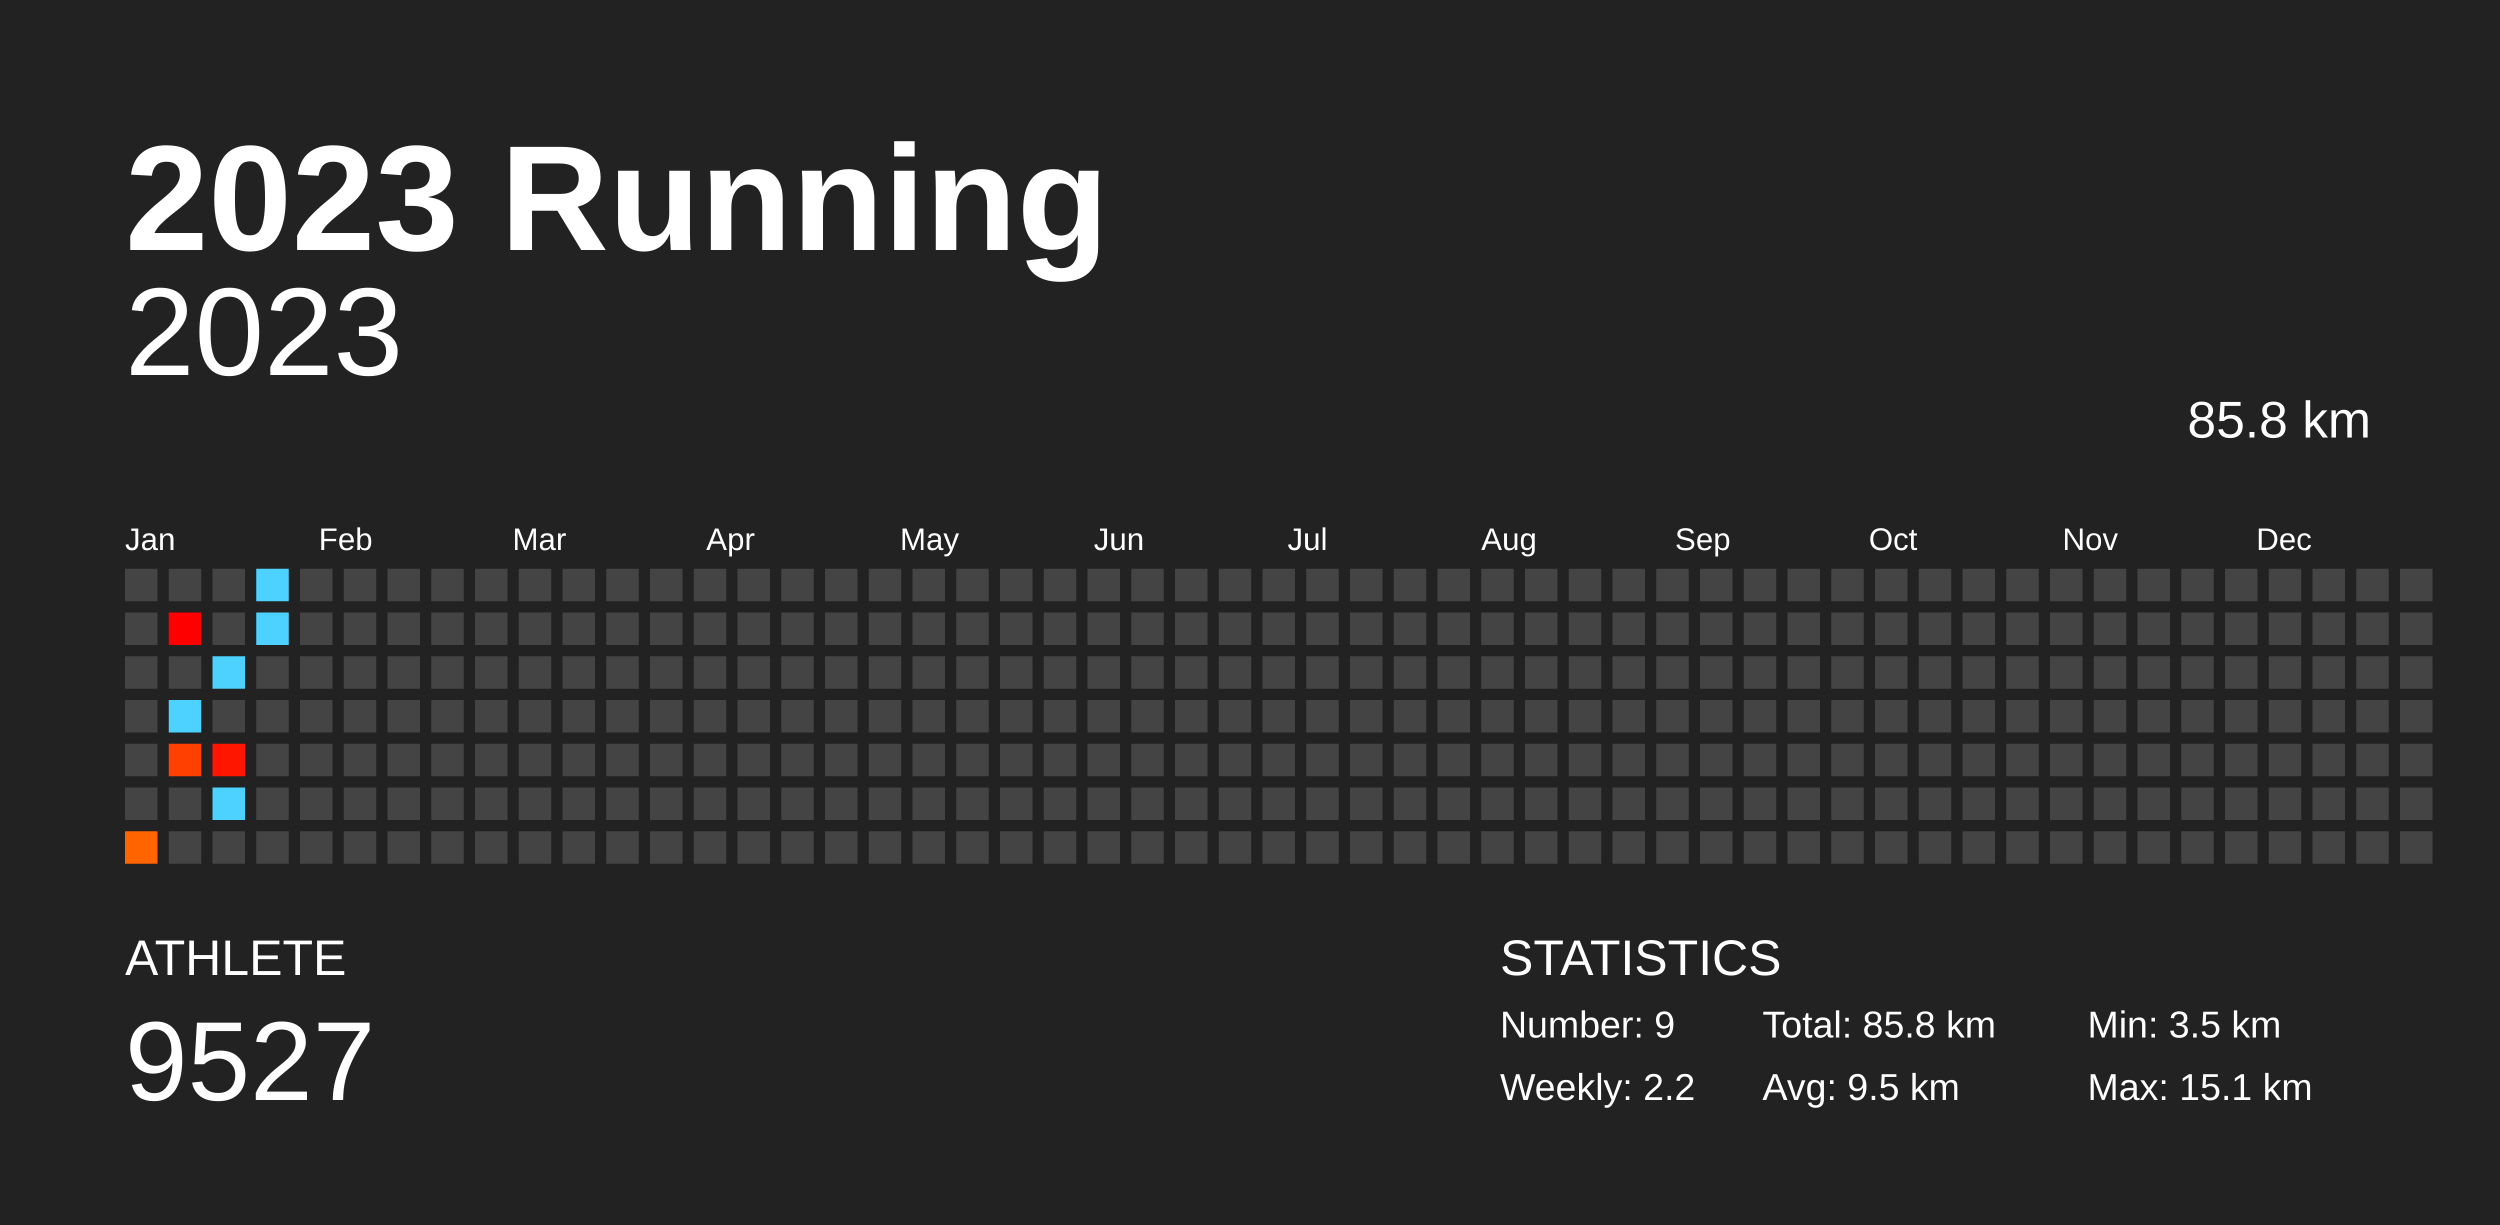
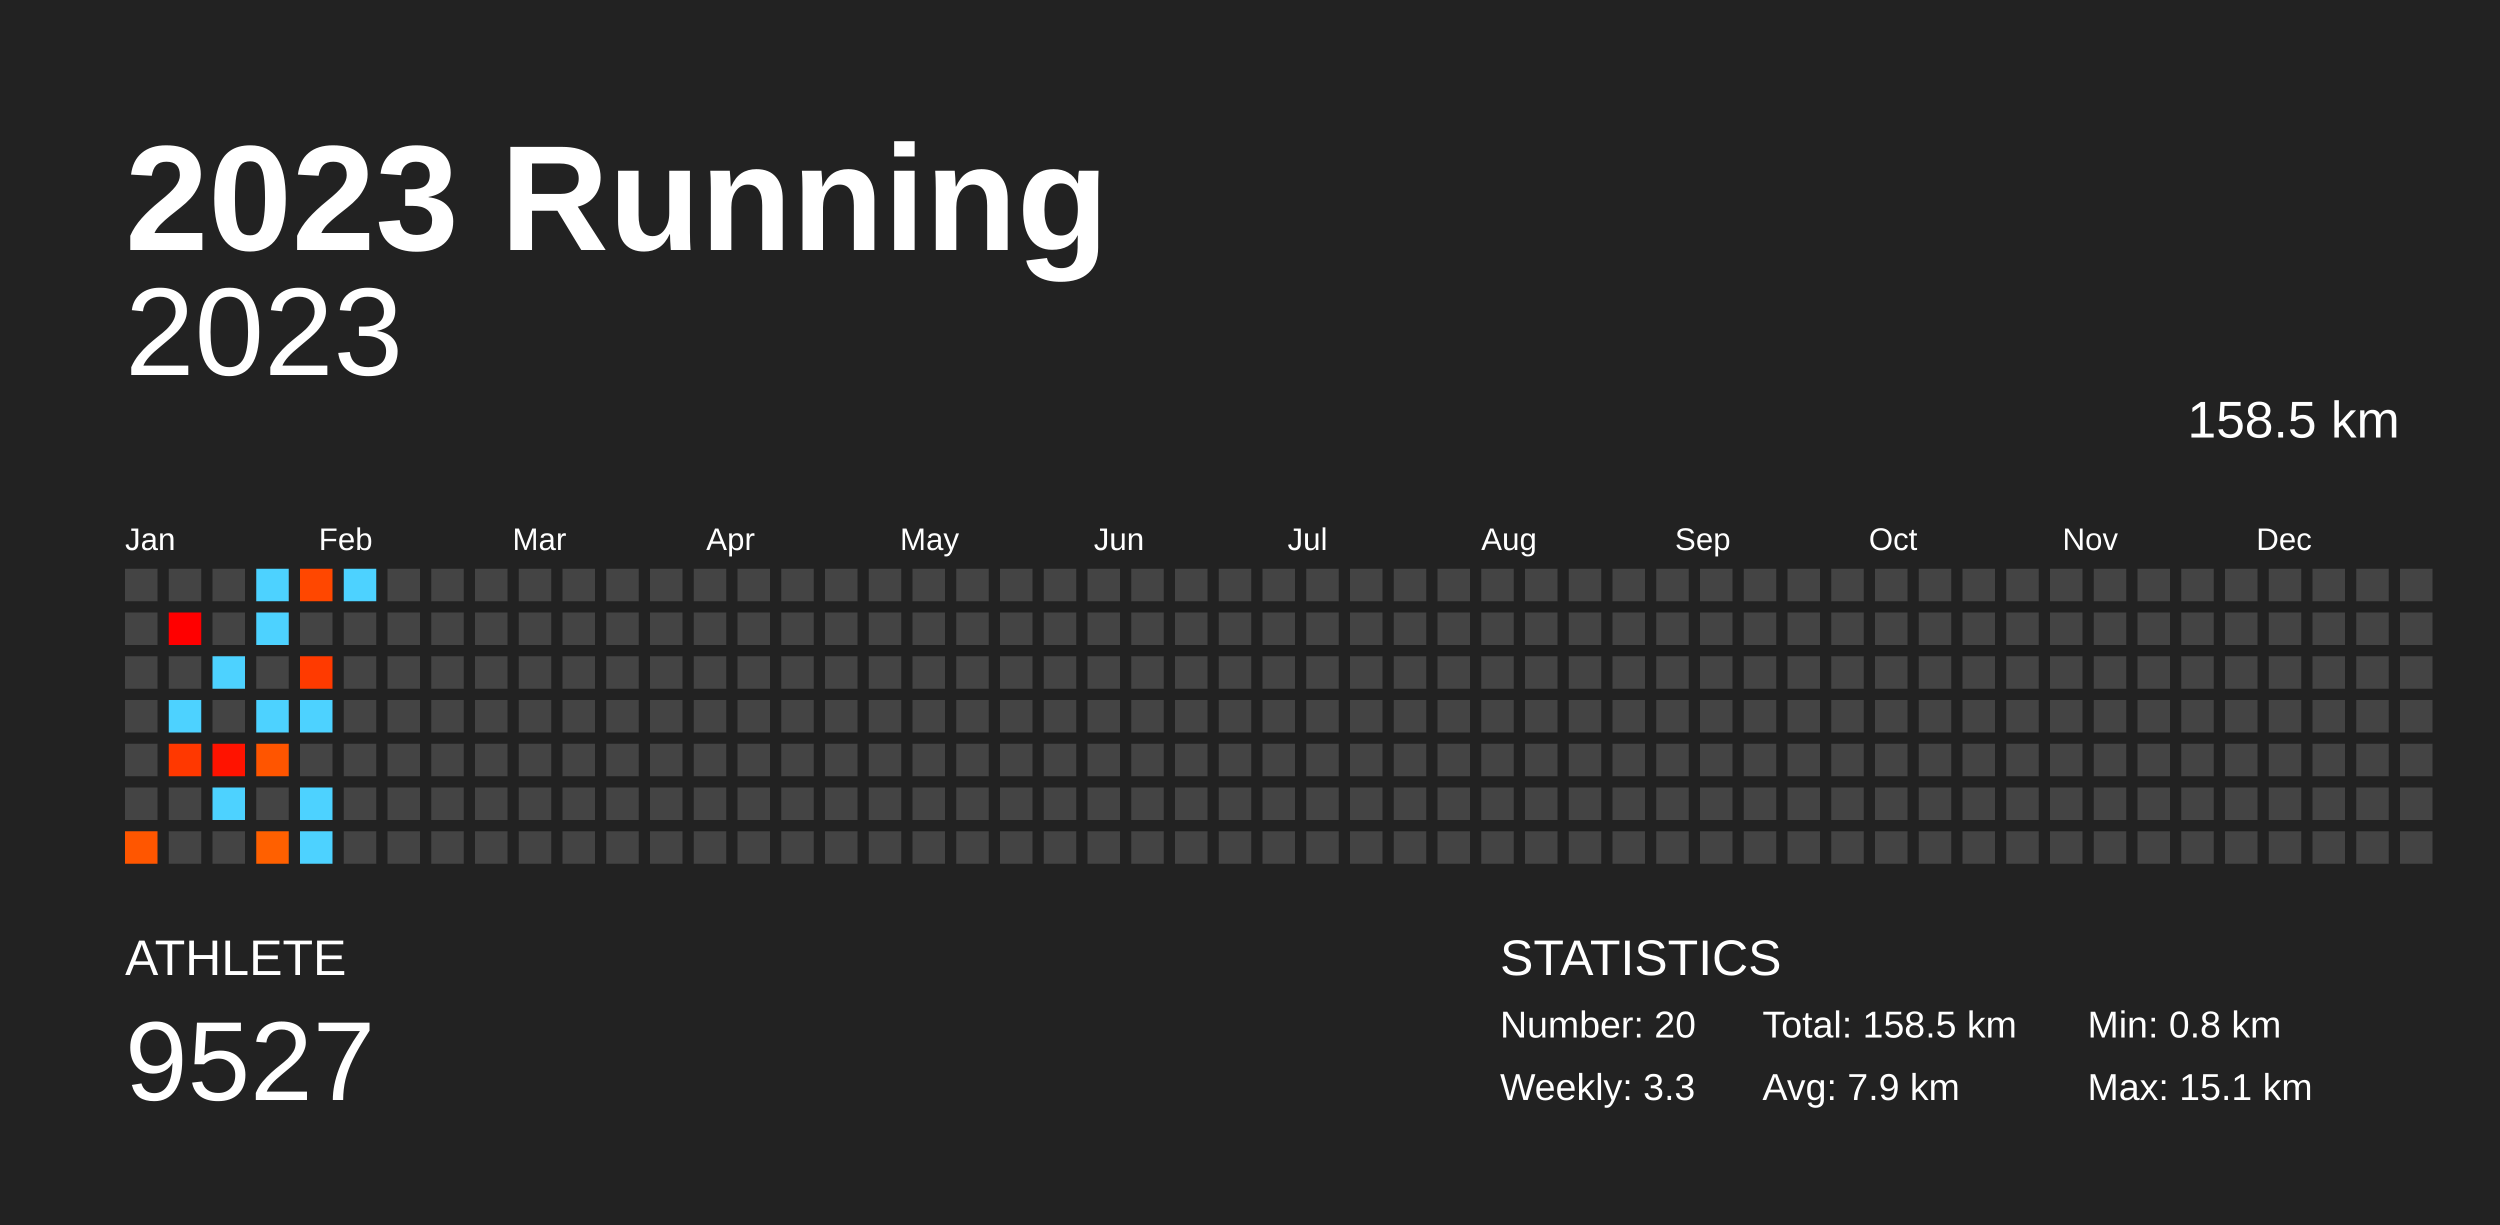
<svg xmlns="http://www.w3.org/2000/svg" baseProfile="full" height="98mm" version="1.1" viewBox="0,0,200,98" width="200mm">
  <defs />
  <rect fill="#222222" height="98" width="200" x="0" y="0" />
  <text fill="#FFFFFF" style="font-size:12px; font-family:Arial; font-weight:bold;" x="10" y="20">2023 Running</text>
  <text fill="#FFFFFF" style="font-size:4px; font-family:Arial" x="10" y="78">ATHLETE</text>
  <text fill="#FFFFFF" style="font-size:9px; font-family:Arial" x="10" y="88">9527</text>
  <text fill="#FFFFFF" style="font-size:4px; font-family:Arial" x="120" y="78">STATISTICS</text>
-   <text fill="#FFFFFF" style="font-size:3px; font-family:Arial" x="120" y="83">Number: 9</text>
-   <text fill="#FFFFFF" style="font-size:3px; font-family:Arial" x="120" y="88">Weekly: 2.2</text>
-   <text fill="#FFFFFF" style="font-size:3px; font-family:Arial" x="141" y="83">Total: 85.8 km</text>
-   <text fill="#FFFFFF" style="font-size:3px; font-family:Arial" x="141" y="88">Avg: 9.5 km</text>
-   <text fill="#FFFFFF" style="font-size:3px; font-family:Arial" x="167" y="83">Min: 3.5 km</text>
+   <text fill="#FFFFFF" style="font-size:3px; font-family:Arial" x="120" y="83">Number: 20</text>
+   <text fill="#FFFFFF" style="font-size:3px; font-family:Arial" x="120" y="88">Weekly: 3.3</text>
+   <text fill="#FFFFFF" style="font-size:3px; font-family:Arial" x="141" y="83">Total: 158.5 km</text>
+   <text fill="#FFFFFF" style="font-size:3px; font-family:Arial" x="141" y="88">Avg: 7.9 km</text>
+   <text fill="#FFFFFF" style="font-size:3px; font-family:Arial" x="167" y="83">Min: 0.8 km</text>
  <text fill="#FFFFFF" style="font-size:3px; font-family:Arial" x="167" y="88">Max: 15.1 km</text>
  <text alignment-baseline="hanging" fill="#FFFFFF" style="font-size:10.0px; font-family:Arial;" x="10" y="30">2023</text>
-   <text alignment-baseline="hanging" fill="#FFFFFF" style="font-size:4.125px; font-family:Arial;" x="175" y="35">85.8 km</text>
+   <text alignment-baseline="hanging" fill="#FFFFFF" style="font-size:4.125px; font-family:Arial;" x="175" y="35">158.5 km</text>
  <text fill="#FFFFFF" style="font-size:2.5px; font-family:Arial" x="10.0" y="44">Jan</text>
  <text fill="#FFFFFF" style="font-size:2.5px; font-family:Arial" x="25.5" y="44">Feb</text>
  <text fill="#FFFFFF" style="font-size:2.5px; font-family:Arial" x="41.0" y="44">Mar</text>
  <text fill="#FFFFFF" style="font-size:2.5px; font-family:Arial" x="56.5" y="44">Apr</text>
  <text fill="#FFFFFF" style="font-size:2.5px; font-family:Arial" x="72.0" y="44">May</text>
  <text fill="#FFFFFF" style="font-size:2.5px; font-family:Arial" x="87.5" y="44">Jun</text>
  <text fill="#FFFFFF" style="font-size:2.5px; font-family:Arial" x="103.0" y="44">Jul</text>
  <text fill="#FFFFFF" style="font-size:2.5px; font-family:Arial" x="118.5" y="44">Aug</text>
  <text fill="#FFFFFF" style="font-size:2.5px; font-family:Arial" x="134.0" y="44">Sep</text>
  <text fill="#FFFFFF" style="font-size:2.5px; font-family:Arial" x="149.5" y="44">Oct</text>
  <text fill="#FFFFFF" style="font-size:2.5px; font-family:Arial" x="165.0" y="44">Nov</text>
  <text fill="#FFFFFF" style="font-size:2.5px; font-family:Arial" x="180.5" y="44">Dec</text>
  <rect fill="#444444" height="2.6" width="2.6" x="10.0" y="45.5" />
  <rect fill="#444444" height="2.6" width="2.6" x="10.0" y="49.0" />
  <rect fill="#444444" height="2.6" width="2.6" x="10.0" y="52.5" />
  <rect fill="#444444" height="2.6" width="2.6" x="10.0" y="56.0" />
  <rect fill="#444444" height="2.6" width="2.6" x="10.0" y="59.5" />
  <rect fill="#444444" height="2.6" width="2.6" x="10.0" y="63.0" />
-   <rect fill="#ff6400" height="2.6" width="2.6" x="10.0" y="66.5" />
+   <rect fill="#ff5600" height="2.6" width="2.6" x="10.0" y="66.5" />
  <rect fill="#444444" height="2.6" width="2.6" x="13.5" y="45.5" />
  <rect fill="#ff0000" height="2.6" width="2.6" x="13.5" y="49.0" />
  <rect fill="#444444" height="2.6" width="2.6" x="13.5" y="52.5" />
  <rect fill="#4dd2ff" height="2.6" width="2.6" x="13.5" y="56.0" />
-   <rect fill="#ff4000" height="2.6" width="2.6" x="13.5" y="59.5" />
+   <rect fill="#ff3800" height="2.6" width="2.6" x="13.5" y="59.5" />
  <rect fill="#444444" height="2.6" width="2.6" x="13.5" y="63.0" />
  <rect fill="#444444" height="2.6" width="2.6" x="13.5" y="66.5" />
  <rect fill="#444444" height="2.6" width="2.6" x="17.0" y="45.5" />
  <rect fill="#444444" height="2.6" width="2.6" x="17.0" y="49.0" />
  <rect fill="#4dd2ff" height="2.6" width="2.6" x="17.0" y="52.5" />
  <rect fill="#444444" height="2.6" width="2.6" x="17.0" y="56.0" />
-   <rect fill="#ff1600" height="2.6" width="2.6" x="17.0" y="59.5" />
+   <rect fill="#ff1300" height="2.6" width="2.6" x="17.0" y="59.5" />
  <rect fill="#4dd2ff" height="2.6" width="2.6" x="17.0" y="63.0" />
  <rect fill="#444444" height="2.6" width="2.6" x="17.0" y="66.5" />
  <rect fill="#4dd2ff" height="2.6" width="2.6" x="20.5" y="45.5" />
  <rect fill="#4dd2ff" height="2.6" width="2.6" x="20.5" y="49.0" />
  <rect fill="#444444" height="2.6" width="2.6" x="20.5" y="52.5" />
-   <rect fill="#444444" height="2.6" width="2.6" x="20.5" y="56.0" />
-   <rect fill="#444444" height="2.6" width="2.6" x="20.5" y="59.5" />
+   <rect fill="#4dd2ff" height="2.6" width="2.6" x="20.5" y="56.0" />
+   <rect fill="#ff5500" height="2.6" width="2.6" x="20.5" y="59.5" />
  <rect fill="#444444" height="2.6" width="2.6" x="20.5" y="63.0" />
-   <rect fill="#444444" height="2.6" width="2.6" x="20.5" y="66.5" />
-   <rect fill="#444444" height="2.6" width="2.6" x="24.0" y="45.5" />
+   <rect fill="#ff6000" height="2.6" width="2.6" x="20.5" y="66.5" />
+   <rect fill="#ff4700" height="2.6" width="2.6" x="24.0" y="45.5" />
  <rect fill="#444444" height="2.6" width="2.6" x="24.0" y="49.0" />
-   <rect fill="#444444" height="2.6" width="2.6" x="24.0" y="52.5" />
-   <rect fill="#444444" height="2.6" width="2.6" x="24.0" y="56.0" />
+   <rect fill="#ff3a00" height="2.6" width="2.6" x="24.0" y="52.5" />
+   <rect fill="#4dd2ff" height="2.6" width="2.6" x="24.0" y="56.0" />
  <rect fill="#444444" height="2.6" width="2.6" x="24.0" y="59.5" />
-   <rect fill="#444444" height="2.6" width="2.6" x="24.0" y="63.0" />
-   <rect fill="#444444" height="2.6" width="2.6" x="24.0" y="66.5" />
-   <rect fill="#444444" height="2.6" width="2.6" x="27.5" y="45.5" />
+   <rect fill="#4dd2ff" height="2.6" width="2.6" x="24.0" y="63.0" />
+   <rect fill="#4dd2ff" height="2.6" width="2.6" x="24.0" y="66.5" />
+   <rect fill="#4dd2ff" height="2.6" width="2.6" x="27.5" y="45.5" />
  <rect fill="#444444" height="2.6" width="2.6" x="27.5" y="49.0" />
  <rect fill="#444444" height="2.6" width="2.6" x="27.5" y="52.5" />
  <rect fill="#444444" height="2.6" width="2.6" x="27.5" y="56.0" />
  <rect fill="#444444" height="2.6" width="2.6" x="27.5" y="59.5" />
  <rect fill="#444444" height="2.6" width="2.6" x="27.5" y="63.0" />
  <rect fill="#444444" height="2.6" width="2.6" x="27.5" y="66.5" />
  <rect fill="#444444" height="2.6" width="2.6" x="31.0" y="45.5" />
  <rect fill="#444444" height="2.6" width="2.6" x="31.0" y="49.0" />
  <rect fill="#444444" height="2.6" width="2.6" x="31.0" y="52.5" />
  <rect fill="#444444" height="2.6" width="2.6" x="31.0" y="56.0" />
  <rect fill="#444444" height="2.6" width="2.6" x="31.0" y="59.5" />
  <rect fill="#444444" height="2.6" width="2.6" x="31.0" y="63.0" />
  <rect fill="#444444" height="2.6" width="2.6" x="31.0" y="66.5" />
  <rect fill="#444444" height="2.6" width="2.6" x="34.5" y="45.5" />
  <rect fill="#444444" height="2.6" width="2.6" x="34.5" y="49.0" />
  <rect fill="#444444" height="2.6" width="2.6" x="34.5" y="52.5" />
  <rect fill="#444444" height="2.6" width="2.6" x="34.5" y="56.0" />
  <rect fill="#444444" height="2.6" width="2.6" x="34.5" y="59.5" />
  <rect fill="#444444" height="2.6" width="2.6" x="34.5" y="63.0" />
  <rect fill="#444444" height="2.6" width="2.6" x="34.5" y="66.5" />
  <rect fill="#444444" height="2.6" width="2.6" x="38.0" y="45.5" />
  <rect fill="#444444" height="2.6" width="2.6" x="38.0" y="49.0" />
  <rect fill="#444444" height="2.6" width="2.6" x="38.0" y="52.5" />
  <rect fill="#444444" height="2.6" width="2.6" x="38.0" y="56.0" />
  <rect fill="#444444" height="2.6" width="2.6" x="38.0" y="59.5" />
  <rect fill="#444444" height="2.6" width="2.6" x="38.0" y="63.0" />
  <rect fill="#444444" height="2.6" width="2.6" x="38.0" y="66.5" />
  <rect fill="#444444" height="2.6" width="2.6" x="41.5" y="45.5" />
  <rect fill="#444444" height="2.6" width="2.6" x="41.5" y="49.0" />
  <rect fill="#444444" height="2.6" width="2.6" x="41.5" y="52.5" />
  <rect fill="#444444" height="2.6" width="2.6" x="41.5" y="56.0" />
  <rect fill="#444444" height="2.6" width="2.6" x="41.5" y="59.5" />
  <rect fill="#444444" height="2.6" width="2.6" x="41.5" y="63.0" />
  <rect fill="#444444" height="2.6" width="2.6" x="41.5" y="66.5" />
  <rect fill="#444444" height="2.6" width="2.6" x="45.0" y="45.5" />
  <rect fill="#444444" height="2.6" width="2.6" x="45.0" y="49.0" />
  <rect fill="#444444" height="2.6" width="2.6" x="45.0" y="52.5" />
  <rect fill="#444444" height="2.6" width="2.6" x="45.0" y="56.0" />
  <rect fill="#444444" height="2.6" width="2.6" x="45.0" y="59.5" />
  <rect fill="#444444" height="2.6" width="2.6" x="45.0" y="63.0" />
  <rect fill="#444444" height="2.6" width="2.6" x="45.0" y="66.5" />
  <rect fill="#444444" height="2.6" width="2.6" x="48.5" y="45.5" />
  <rect fill="#444444" height="2.6" width="2.6" x="48.5" y="49.0" />
  <rect fill="#444444" height="2.6" width="2.6" x="48.5" y="52.5" />
  <rect fill="#444444" height="2.6" width="2.6" x="48.5" y="56.0" />
  <rect fill="#444444" height="2.6" width="2.6" x="48.5" y="59.5" />
  <rect fill="#444444" height="2.6" width="2.6" x="48.5" y="63.0" />
  <rect fill="#444444" height="2.6" width="2.6" x="48.5" y="66.5" />
  <rect fill="#444444" height="2.6" width="2.6" x="52.0" y="45.5" />
  <rect fill="#444444" height="2.6" width="2.6" x="52.0" y="49.0" />
  <rect fill="#444444" height="2.6" width="2.6" x="52.0" y="52.5" />
  <rect fill="#444444" height="2.6" width="2.6" x="52.0" y="56.0" />
  <rect fill="#444444" height="2.6" width="2.6" x="52.0" y="59.5" />
  <rect fill="#444444" height="2.6" width="2.6" x="52.0" y="63.0" />
  <rect fill="#444444" height="2.6" width="2.6" x="52.0" y="66.5" />
  <rect fill="#444444" height="2.6" width="2.6" x="55.5" y="45.5" />
  <rect fill="#444444" height="2.6" width="2.6" x="55.5" y="49.0" />
  <rect fill="#444444" height="2.6" width="2.6" x="55.5" y="52.5" />
  <rect fill="#444444" height="2.6" width="2.6" x="55.5" y="56.0" />
  <rect fill="#444444" height="2.6" width="2.6" x="55.5" y="59.5" />
  <rect fill="#444444" height="2.6" width="2.6" x="55.5" y="63.0" />
  <rect fill="#444444" height="2.6" width="2.6" x="55.5" y="66.5" />
  <rect fill="#444444" height="2.6" width="2.6" x="59.0" y="45.5" />
  <rect fill="#444444" height="2.6" width="2.6" x="59.0" y="49.0" />
  <rect fill="#444444" height="2.6" width="2.6" x="59.0" y="52.5" />
  <rect fill="#444444" height="2.6" width="2.6" x="59.0" y="56.0" />
  <rect fill="#444444" height="2.6" width="2.6" x="59.0" y="59.5" />
  <rect fill="#444444" height="2.6" width="2.6" x="59.0" y="63.0" />
  <rect fill="#444444" height="2.6" width="2.6" x="59.0" y="66.5" />
  <rect fill="#444444" height="2.6" width="2.6" x="62.5" y="45.5" />
  <rect fill="#444444" height="2.6" width="2.6" x="62.5" y="49.0" />
  <rect fill="#444444" height="2.6" width="2.6" x="62.5" y="52.5" />
  <rect fill="#444444" height="2.6" width="2.6" x="62.5" y="56.0" />
  <rect fill="#444444" height="2.6" width="2.6" x="62.5" y="59.5" />
  <rect fill="#444444" height="2.6" width="2.6" x="62.5" y="63.0" />
  <rect fill="#444444" height="2.6" width="2.6" x="62.5" y="66.5" />
  <rect fill="#444444" height="2.6" width="2.6" x="66.0" y="45.5" />
  <rect fill="#444444" height="2.6" width="2.6" x="66.0" y="49.0" />
  <rect fill="#444444" height="2.6" width="2.6" x="66.0" y="52.5" />
  <rect fill="#444444" height="2.6" width="2.6" x="66.0" y="56.0" />
  <rect fill="#444444" height="2.6" width="2.6" x="66.0" y="59.5" />
  <rect fill="#444444" height="2.6" width="2.6" x="66.0" y="63.0" />
  <rect fill="#444444" height="2.6" width="2.6" x="66.0" y="66.5" />
  <rect fill="#444444" height="2.6" width="2.6" x="69.5" y="45.5" />
  <rect fill="#444444" height="2.6" width="2.6" x="69.5" y="49.0" />
  <rect fill="#444444" height="2.6" width="2.6" x="69.5" y="52.5" />
  <rect fill="#444444" height="2.6" width="2.6" x="69.5" y="56.0" />
  <rect fill="#444444" height="2.6" width="2.6" x="69.5" y="59.5" />
  <rect fill="#444444" height="2.6" width="2.6" x="69.5" y="63.0" />
  <rect fill="#444444" height="2.6" width="2.6" x="69.5" y="66.5" />
  <rect fill="#444444" height="2.6" width="2.6" x="73.0" y="45.5" />
  <rect fill="#444444" height="2.6" width="2.6" x="73.0" y="49.0" />
  <rect fill="#444444" height="2.6" width="2.6" x="73.0" y="52.5" />
  <rect fill="#444444" height="2.6" width="2.6" x="73.0" y="56.0" />
  <rect fill="#444444" height="2.6" width="2.6" x="73.0" y="59.5" />
  <rect fill="#444444" height="2.6" width="2.6" x="73.0" y="63.0" />
  <rect fill="#444444" height="2.6" width="2.6" x="73.0" y="66.5" />
  <rect fill="#444444" height="2.6" width="2.6" x="76.5" y="45.5" />
  <rect fill="#444444" height="2.6" width="2.6" x="76.5" y="49.0" />
  <rect fill="#444444" height="2.6" width="2.6" x="76.5" y="52.5" />
  <rect fill="#444444" height="2.6" width="2.6" x="76.5" y="56.0" />
  <rect fill="#444444" height="2.6" width="2.6" x="76.5" y="59.5" />
  <rect fill="#444444" height="2.6" width="2.6" x="76.5" y="63.0" />
  <rect fill="#444444" height="2.6" width="2.6" x="76.5" y="66.5" />
  <rect fill="#444444" height="2.6" width="2.6" x="80.0" y="45.5" />
  <rect fill="#444444" height="2.6" width="2.6" x="80.0" y="49.0" />
  <rect fill="#444444" height="2.6" width="2.6" x="80.0" y="52.5" />
  <rect fill="#444444" height="2.6" width="2.6" x="80.0" y="56.0" />
  <rect fill="#444444" height="2.6" width="2.6" x="80.0" y="59.5" />
  <rect fill="#444444" height="2.6" width="2.6" x="80.0" y="63.0" />
  <rect fill="#444444" height="2.6" width="2.6" x="80.0" y="66.5" />
  <rect fill="#444444" height="2.6" width="2.6" x="83.5" y="45.5" />
  <rect fill="#444444" height="2.6" width="2.6" x="83.5" y="49.0" />
  <rect fill="#444444" height="2.6" width="2.6" x="83.5" y="52.5" />
  <rect fill="#444444" height="2.6" width="2.6" x="83.5" y="56.0" />
  <rect fill="#444444" height="2.6" width="2.6" x="83.5" y="59.5" />
  <rect fill="#444444" height="2.6" width="2.6" x="83.5" y="63.0" />
  <rect fill="#444444" height="2.6" width="2.6" x="83.5" y="66.5" />
  <rect fill="#444444" height="2.6" width="2.6" x="87.0" y="45.5" />
  <rect fill="#444444" height="2.6" width="2.6" x="87.0" y="49.0" />
  <rect fill="#444444" height="2.6" width="2.6" x="87.0" y="52.5" />
  <rect fill="#444444" height="2.6" width="2.6" x="87.0" y="56.0" />
  <rect fill="#444444" height="2.6" width="2.6" x="87.0" y="59.5" />
  <rect fill="#444444" height="2.6" width="2.6" x="87.0" y="63.0" />
  <rect fill="#444444" height="2.6" width="2.6" x="87.0" y="66.5" />
  <rect fill="#444444" height="2.6" width="2.6" x="90.5" y="45.5" />
  <rect fill="#444444" height="2.6" width="2.6" x="90.5" y="49.0" />
  <rect fill="#444444" height="2.6" width="2.6" x="90.5" y="52.5" />
  <rect fill="#444444" height="2.6" width="2.6" x="90.5" y="56.0" />
  <rect fill="#444444" height="2.6" width="2.6" x="90.5" y="59.5" />
  <rect fill="#444444" height="2.6" width="2.6" x="90.5" y="63.0" />
  <rect fill="#444444" height="2.6" width="2.6" x="90.5" y="66.5" />
  <rect fill="#444444" height="2.6" width="2.6" x="94.0" y="45.5" />
  <rect fill="#444444" height="2.6" width="2.6" x="94.0" y="49.0" />
  <rect fill="#444444" height="2.6" width="2.6" x="94.0" y="52.5" />
  <rect fill="#444444" height="2.6" width="2.6" x="94.0" y="56.0" />
  <rect fill="#444444" height="2.6" width="2.6" x="94.0" y="59.5" />
  <rect fill="#444444" height="2.6" width="2.6" x="94.0" y="63.0" />
  <rect fill="#444444" height="2.6" width="2.6" x="94.0" y="66.5" />
  <rect fill="#444444" height="2.6" width="2.6" x="97.5" y="45.5" />
  <rect fill="#444444" height="2.6" width="2.6" x="97.5" y="49.0" />
  <rect fill="#444444" height="2.6" width="2.6" x="97.5" y="52.5" />
  <rect fill="#444444" height="2.6" width="2.6" x="97.5" y="56.0" />
  <rect fill="#444444" height="2.6" width="2.6" x="97.5" y="59.5" />
  <rect fill="#444444" height="2.6" width="2.6" x="97.5" y="63.0" />
  <rect fill="#444444" height="2.6" width="2.6" x="97.5" y="66.5" />
  <rect fill="#444444" height="2.6" width="2.6" x="101.0" y="45.5" />
  <rect fill="#444444" height="2.6" width="2.6" x="101.0" y="49.0" />
  <rect fill="#444444" height="2.6" width="2.6" x="101.0" y="52.5" />
  <rect fill="#444444" height="2.6" width="2.6" x="101.0" y="56.0" />
  <rect fill="#444444" height="2.6" width="2.6" x="101.0" y="59.5" />
  <rect fill="#444444" height="2.6" width="2.6" x="101.0" y="63.0" />
  <rect fill="#444444" height="2.6" width="2.6" x="101.0" y="66.5" />
  <rect fill="#444444" height="2.6" width="2.6" x="104.5" y="45.5" />
  <rect fill="#444444" height="2.6" width="2.6" x="104.5" y="49.0" />
  <rect fill="#444444" height="2.6" width="2.6" x="104.5" y="52.5" />
  <rect fill="#444444" height="2.6" width="2.6" x="104.5" y="56.0" />
  <rect fill="#444444" height="2.6" width="2.6" x="104.5" y="59.5" />
  <rect fill="#444444" height="2.6" width="2.6" x="104.5" y="63.0" />
  <rect fill="#444444" height="2.6" width="2.6" x="104.5" y="66.5" />
  <rect fill="#444444" height="2.6" width="2.6" x="108.0" y="45.5" />
  <rect fill="#444444" height="2.6" width="2.6" x="108.0" y="49.0" />
  <rect fill="#444444" height="2.6" width="2.6" x="108.0" y="52.5" />
  <rect fill="#444444" height="2.6" width="2.6" x="108.0" y="56.0" />
  <rect fill="#444444" height="2.6" width="2.6" x="108.0" y="59.5" />
  <rect fill="#444444" height="2.6" width="2.6" x="108.0" y="63.0" />
  <rect fill="#444444" height="2.6" width="2.6" x="108.0" y="66.5" />
  <rect fill="#444444" height="2.6" width="2.6" x="111.5" y="45.5" />
  <rect fill="#444444" height="2.6" width="2.6" x="111.5" y="49.0" />
  <rect fill="#444444" height="2.6" width="2.6" x="111.5" y="52.5" />
  <rect fill="#444444" height="2.6" width="2.6" x="111.5" y="56.0" />
  <rect fill="#444444" height="2.6" width="2.6" x="111.5" y="59.5" />
  <rect fill="#444444" height="2.6" width="2.6" x="111.5" y="63.0" />
  <rect fill="#444444" height="2.6" width="2.6" x="111.5" y="66.5" />
  <rect fill="#444444" height="2.6" width="2.6" x="115.0" y="45.5" />
  <rect fill="#444444" height="2.6" width="2.6" x="115.0" y="49.0" />
  <rect fill="#444444" height="2.6" width="2.6" x="115.0" y="52.5" />
  <rect fill="#444444" height="2.6" width="2.6" x="115.0" y="56.0" />
  <rect fill="#444444" height="2.6" width="2.6" x="115.0" y="59.5" />
  <rect fill="#444444" height="2.6" width="2.6" x="115.0" y="63.0" />
  <rect fill="#444444" height="2.6" width="2.6" x="115.0" y="66.5" />
  <rect fill="#444444" height="2.6" width="2.6" x="118.5" y="45.5" />
  <rect fill="#444444" height="2.6" width="2.6" x="118.5" y="49.0" />
  <rect fill="#444444" height="2.6" width="2.6" x="118.5" y="52.5" />
  <rect fill="#444444" height="2.6" width="2.6" x="118.5" y="56.0" />
  <rect fill="#444444" height="2.6" width="2.6" x="118.5" y="59.5" />
  <rect fill="#444444" height="2.6" width="2.6" x="118.5" y="63.0" />
  <rect fill="#444444" height="2.6" width="2.6" x="118.5" y="66.5" />
  <rect fill="#444444" height="2.6" width="2.6" x="122.0" y="45.5" />
  <rect fill="#444444" height="2.6" width="2.6" x="122.0" y="49.0" />
  <rect fill="#444444" height="2.6" width="2.6" x="122.0" y="52.5" />
  <rect fill="#444444" height="2.6" width="2.6" x="122.0" y="56.0" />
  <rect fill="#444444" height="2.6" width="2.6" x="122.0" y="59.5" />
  <rect fill="#444444" height="2.6" width="2.6" x="122.0" y="63.0" />
  <rect fill="#444444" height="2.6" width="2.6" x="122.0" y="66.5" />
  <rect fill="#444444" height="2.6" width="2.6" x="125.5" y="45.5" />
  <rect fill="#444444" height="2.6" width="2.6" x="125.5" y="49.0" />
  <rect fill="#444444" height="2.6" width="2.6" x="125.5" y="52.5" />
  <rect fill="#444444" height="2.6" width="2.6" x="125.5" y="56.0" />
  <rect fill="#444444" height="2.6" width="2.6" x="125.5" y="59.5" />
  <rect fill="#444444" height="2.6" width="2.6" x="125.5" y="63.0" />
  <rect fill="#444444" height="2.6" width="2.6" x="125.5" y="66.5" />
  <rect fill="#444444" height="2.6" width="2.6" x="129.0" y="45.5" />
  <rect fill="#444444" height="2.6" width="2.6" x="129.0" y="49.0" />
  <rect fill="#444444" height="2.6" width="2.6" x="129.0" y="52.5" />
  <rect fill="#444444" height="2.6" width="2.6" x="129.0" y="56.0" />
  <rect fill="#444444" height="2.6" width="2.6" x="129.0" y="59.5" />
  <rect fill="#444444" height="2.6" width="2.6" x="129.0" y="63.0" />
  <rect fill="#444444" height="2.6" width="2.6" x="129.0" y="66.5" />
  <rect fill="#444444" height="2.6" width="2.6" x="132.5" y="45.5" />
  <rect fill="#444444" height="2.6" width="2.6" x="132.5" y="49.0" />
  <rect fill="#444444" height="2.6" width="2.6" x="132.5" y="52.5" />
  <rect fill="#444444" height="2.6" width="2.6" x="132.5" y="56.0" />
  <rect fill="#444444" height="2.6" width="2.6" x="132.5" y="59.5" />
  <rect fill="#444444" height="2.6" width="2.6" x="132.5" y="63.0" />
  <rect fill="#444444" height="2.6" width="2.6" x="132.5" y="66.5" />
  <rect fill="#444444" height="2.6" width="2.6" x="136.0" y="45.5" />
  <rect fill="#444444" height="2.6" width="2.6" x="136.0" y="49.0" />
  <rect fill="#444444" height="2.6" width="2.6" x="136.0" y="52.5" />
  <rect fill="#444444" height="2.6" width="2.6" x="136.0" y="56.0" />
  <rect fill="#444444" height="2.6" width="2.6" x="136.0" y="59.5" />
  <rect fill="#444444" height="2.6" width="2.6" x="136.0" y="63.0" />
  <rect fill="#444444" height="2.6" width="2.6" x="136.0" y="66.5" />
  <rect fill="#444444" height="2.6" width="2.6" x="139.5" y="45.5" />
  <rect fill="#444444" height="2.6" width="2.6" x="139.5" y="49.0" />
  <rect fill="#444444" height="2.6" width="2.6" x="139.5" y="52.5" />
  <rect fill="#444444" height="2.6" width="2.6" x="139.5" y="56.0" />
  <rect fill="#444444" height="2.6" width="2.6" x="139.5" y="59.5" />
  <rect fill="#444444" height="2.6" width="2.6" x="139.5" y="63.0" />
  <rect fill="#444444" height="2.6" width="2.6" x="139.5" y="66.5" />
  <rect fill="#444444" height="2.6" width="2.6" x="143.0" y="45.5" />
  <rect fill="#444444" height="2.6" width="2.6" x="143.0" y="49.0" />
  <rect fill="#444444" height="2.6" width="2.6" x="143.0" y="52.5" />
  <rect fill="#444444" height="2.6" width="2.6" x="143.0" y="56.0" />
  <rect fill="#444444" height="2.6" width="2.6" x="143.0" y="59.5" />
  <rect fill="#444444" height="2.6" width="2.6" x="143.0" y="63.0" />
  <rect fill="#444444" height="2.6" width="2.6" x="143.0" y="66.5" />
  <rect fill="#444444" height="2.6" width="2.6" x="146.5" y="45.5" />
  <rect fill="#444444" height="2.6" width="2.6" x="146.5" y="49.0" />
  <rect fill="#444444" height="2.6" width="2.6" x="146.5" y="52.5" />
  <rect fill="#444444" height="2.6" width="2.6" x="146.5" y="56.0" />
  <rect fill="#444444" height="2.6" width="2.6" x="146.5" y="59.5" />
  <rect fill="#444444" height="2.6" width="2.6" x="146.5" y="63.0" />
  <rect fill="#444444" height="2.6" width="2.6" x="146.5" y="66.5" />
  <rect fill="#444444" height="2.6" width="2.6" x="150.0" y="45.5" />
  <rect fill="#444444" height="2.6" width="2.6" x="150.0" y="49.0" />
  <rect fill="#444444" height="2.6" width="2.6" x="150.0" y="52.5" />
  <rect fill="#444444" height="2.6" width="2.6" x="150.0" y="56.0" />
  <rect fill="#444444" height="2.6" width="2.6" x="150.0" y="59.5" />
  <rect fill="#444444" height="2.6" width="2.6" x="150.0" y="63.0" />
  <rect fill="#444444" height="2.6" width="2.6" x="150.0" y="66.5" />
  <rect fill="#444444" height="2.6" width="2.6" x="153.5" y="45.5" />
  <rect fill="#444444" height="2.6" width="2.6" x="153.5" y="49.0" />
  <rect fill="#444444" height="2.6" width="2.6" x="153.5" y="52.5" />
  <rect fill="#444444" height="2.6" width="2.6" x="153.5" y="56.0" />
  <rect fill="#444444" height="2.6" width="2.6" x="153.5" y="59.5" />
  <rect fill="#444444" height="2.6" width="2.6" x="153.5" y="63.0" />
  <rect fill="#444444" height="2.6" width="2.6" x="153.5" y="66.5" />
  <rect fill="#444444" height="2.6" width="2.6" x="157.0" y="45.5" />
  <rect fill="#444444" height="2.6" width="2.6" x="157.0" y="49.0" />
  <rect fill="#444444" height="2.6" width="2.6" x="157.0" y="52.5" />
  <rect fill="#444444" height="2.6" width="2.6" x="157.0" y="56.0" />
  <rect fill="#444444" height="2.6" width="2.6" x="157.0" y="59.5" />
  <rect fill="#444444" height="2.6" width="2.6" x="157.0" y="63.0" />
  <rect fill="#444444" height="2.6" width="2.6" x="157.0" y="66.5" />
  <rect fill="#444444" height="2.6" width="2.6" x="160.5" y="45.5" />
  <rect fill="#444444" height="2.6" width="2.6" x="160.5" y="49.0" />
  <rect fill="#444444" height="2.6" width="2.6" x="160.5" y="52.5" />
  <rect fill="#444444" height="2.6" width="2.6" x="160.5" y="56.0" />
  <rect fill="#444444" height="2.6" width="2.6" x="160.5" y="59.5" />
  <rect fill="#444444" height="2.6" width="2.6" x="160.5" y="63.0" />
  <rect fill="#444444" height="2.6" width="2.6" x="160.5" y="66.5" />
  <rect fill="#444444" height="2.6" width="2.6" x="164.0" y="45.5" />
  <rect fill="#444444" height="2.6" width="2.6" x="164.0" y="49.0" />
  <rect fill="#444444" height="2.6" width="2.6" x="164.0" y="52.5" />
  <rect fill="#444444" height="2.6" width="2.6" x="164.0" y="56.0" />
  <rect fill="#444444" height="2.6" width="2.6" x="164.0" y="59.5" />
  <rect fill="#444444" height="2.6" width="2.6" x="164.0" y="63.0" />
  <rect fill="#444444" height="2.6" width="2.6" x="164.0" y="66.5" />
  <rect fill="#444444" height="2.6" width="2.6" x="167.5" y="45.5" />
  <rect fill="#444444" height="2.6" width="2.6" x="167.5" y="49.0" />
  <rect fill="#444444" height="2.6" width="2.6" x="167.5" y="52.5" />
  <rect fill="#444444" height="2.6" width="2.6" x="167.5" y="56.0" />
  <rect fill="#444444" height="2.6" width="2.6" x="167.5" y="59.5" />
  <rect fill="#444444" height="2.6" width="2.6" x="167.5" y="63.0" />
  <rect fill="#444444" height="2.6" width="2.6" x="167.5" y="66.5" />
  <rect fill="#444444" height="2.6" width="2.6" x="171.0" y="45.5" />
  <rect fill="#444444" height="2.6" width="2.6" x="171.0" y="49.0" />
  <rect fill="#444444" height="2.6" width="2.6" x="171.0" y="52.5" />
  <rect fill="#444444" height="2.6" width="2.6" x="171.0" y="56.0" />
  <rect fill="#444444" height="2.6" width="2.6" x="171.0" y="59.5" />
  <rect fill="#444444" height="2.6" width="2.6" x="171.0" y="63.0" />
  <rect fill="#444444" height="2.6" width="2.6" x="171.0" y="66.5" />
  <rect fill="#444444" height="2.6" width="2.6" x="174.5" y="45.5" />
  <rect fill="#444444" height="2.6" width="2.6" x="174.5" y="49.0" />
  <rect fill="#444444" height="2.6" width="2.6" x="174.5" y="52.5" />
  <rect fill="#444444" height="2.6" width="2.6" x="174.5" y="56.0" />
  <rect fill="#444444" height="2.6" width="2.6" x="174.5" y="59.5" />
  <rect fill="#444444" height="2.6" width="2.6" x="174.5" y="63.0" />
  <rect fill="#444444" height="2.6" width="2.6" x="174.5" y="66.5" />
  <rect fill="#444444" height="2.6" width="2.6" x="178.0" y="45.5" />
  <rect fill="#444444" height="2.6" width="2.6" x="178.0" y="49.0" />
  <rect fill="#444444" height="2.6" width="2.6" x="178.0" y="52.5" />
  <rect fill="#444444" height="2.6" width="2.6" x="178.0" y="56.0" />
  <rect fill="#444444" height="2.6" width="2.6" x="178.0" y="59.5" />
  <rect fill="#444444" height="2.6" width="2.6" x="178.0" y="63.0" />
  <rect fill="#444444" height="2.6" width="2.6" x="178.0" y="66.5" />
  <rect fill="#444444" height="2.6" width="2.6" x="181.5" y="45.5" />
  <rect fill="#444444" height="2.6" width="2.6" x="181.5" y="49.0" />
  <rect fill="#444444" height="2.6" width="2.6" x="181.5" y="52.5" />
  <rect fill="#444444" height="2.6" width="2.6" x="181.5" y="56.0" />
  <rect fill="#444444" height="2.6" width="2.6" x="181.5" y="59.5" />
  <rect fill="#444444" height="2.6" width="2.6" x="181.5" y="63.0" />
  <rect fill="#444444" height="2.6" width="2.6" x="181.5" y="66.5" />
  <rect fill="#444444" height="2.6" width="2.6" x="185.0" y="45.5" />
  <rect fill="#444444" height="2.6" width="2.6" x="185.0" y="49.0" />
  <rect fill="#444444" height="2.6" width="2.6" x="185.0" y="52.5" />
  <rect fill="#444444" height="2.6" width="2.6" x="185.0" y="56.0" />
  <rect fill="#444444" height="2.6" width="2.6" x="185.0" y="59.5" />
  <rect fill="#444444" height="2.6" width="2.6" x="185.0" y="63.0" />
  <rect fill="#444444" height="2.6" width="2.6" x="185.0" y="66.5" />
  <rect fill="#444444" height="2.6" width="2.6" x="188.5" y="45.5" />
  <rect fill="#444444" height="2.6" width="2.6" x="188.5" y="49.0" />
  <rect fill="#444444" height="2.6" width="2.6" x="188.5" y="52.5" />
  <rect fill="#444444" height="2.6" width="2.6" x="188.5" y="56.0" />
  <rect fill="#444444" height="2.6" width="2.6" x="188.5" y="59.5" />
  <rect fill="#444444" height="2.6" width="2.6" x="188.5" y="63.0" />
  <rect fill="#444444" height="2.6" width="2.6" x="188.5" y="66.5" />
  <rect fill="#444444" height="2.6" width="2.6" x="192.0" y="45.5" />
  <rect fill="#444444" height="2.6" width="2.6" x="192.0" y="49.0" />
  <rect fill="#444444" height="2.6" width="2.6" x="192.0" y="52.5" />
  <rect fill="#444444" height="2.6" width="2.6" x="192.0" y="56.0" />
  <rect fill="#444444" height="2.6" width="2.6" x="192.0" y="59.5" />
  <rect fill="#444444" height="2.6" width="2.6" x="192.0" y="63.0" />
  <rect fill="#444444" height="2.6" width="2.6" x="192.0" y="66.5" />
</svg>
